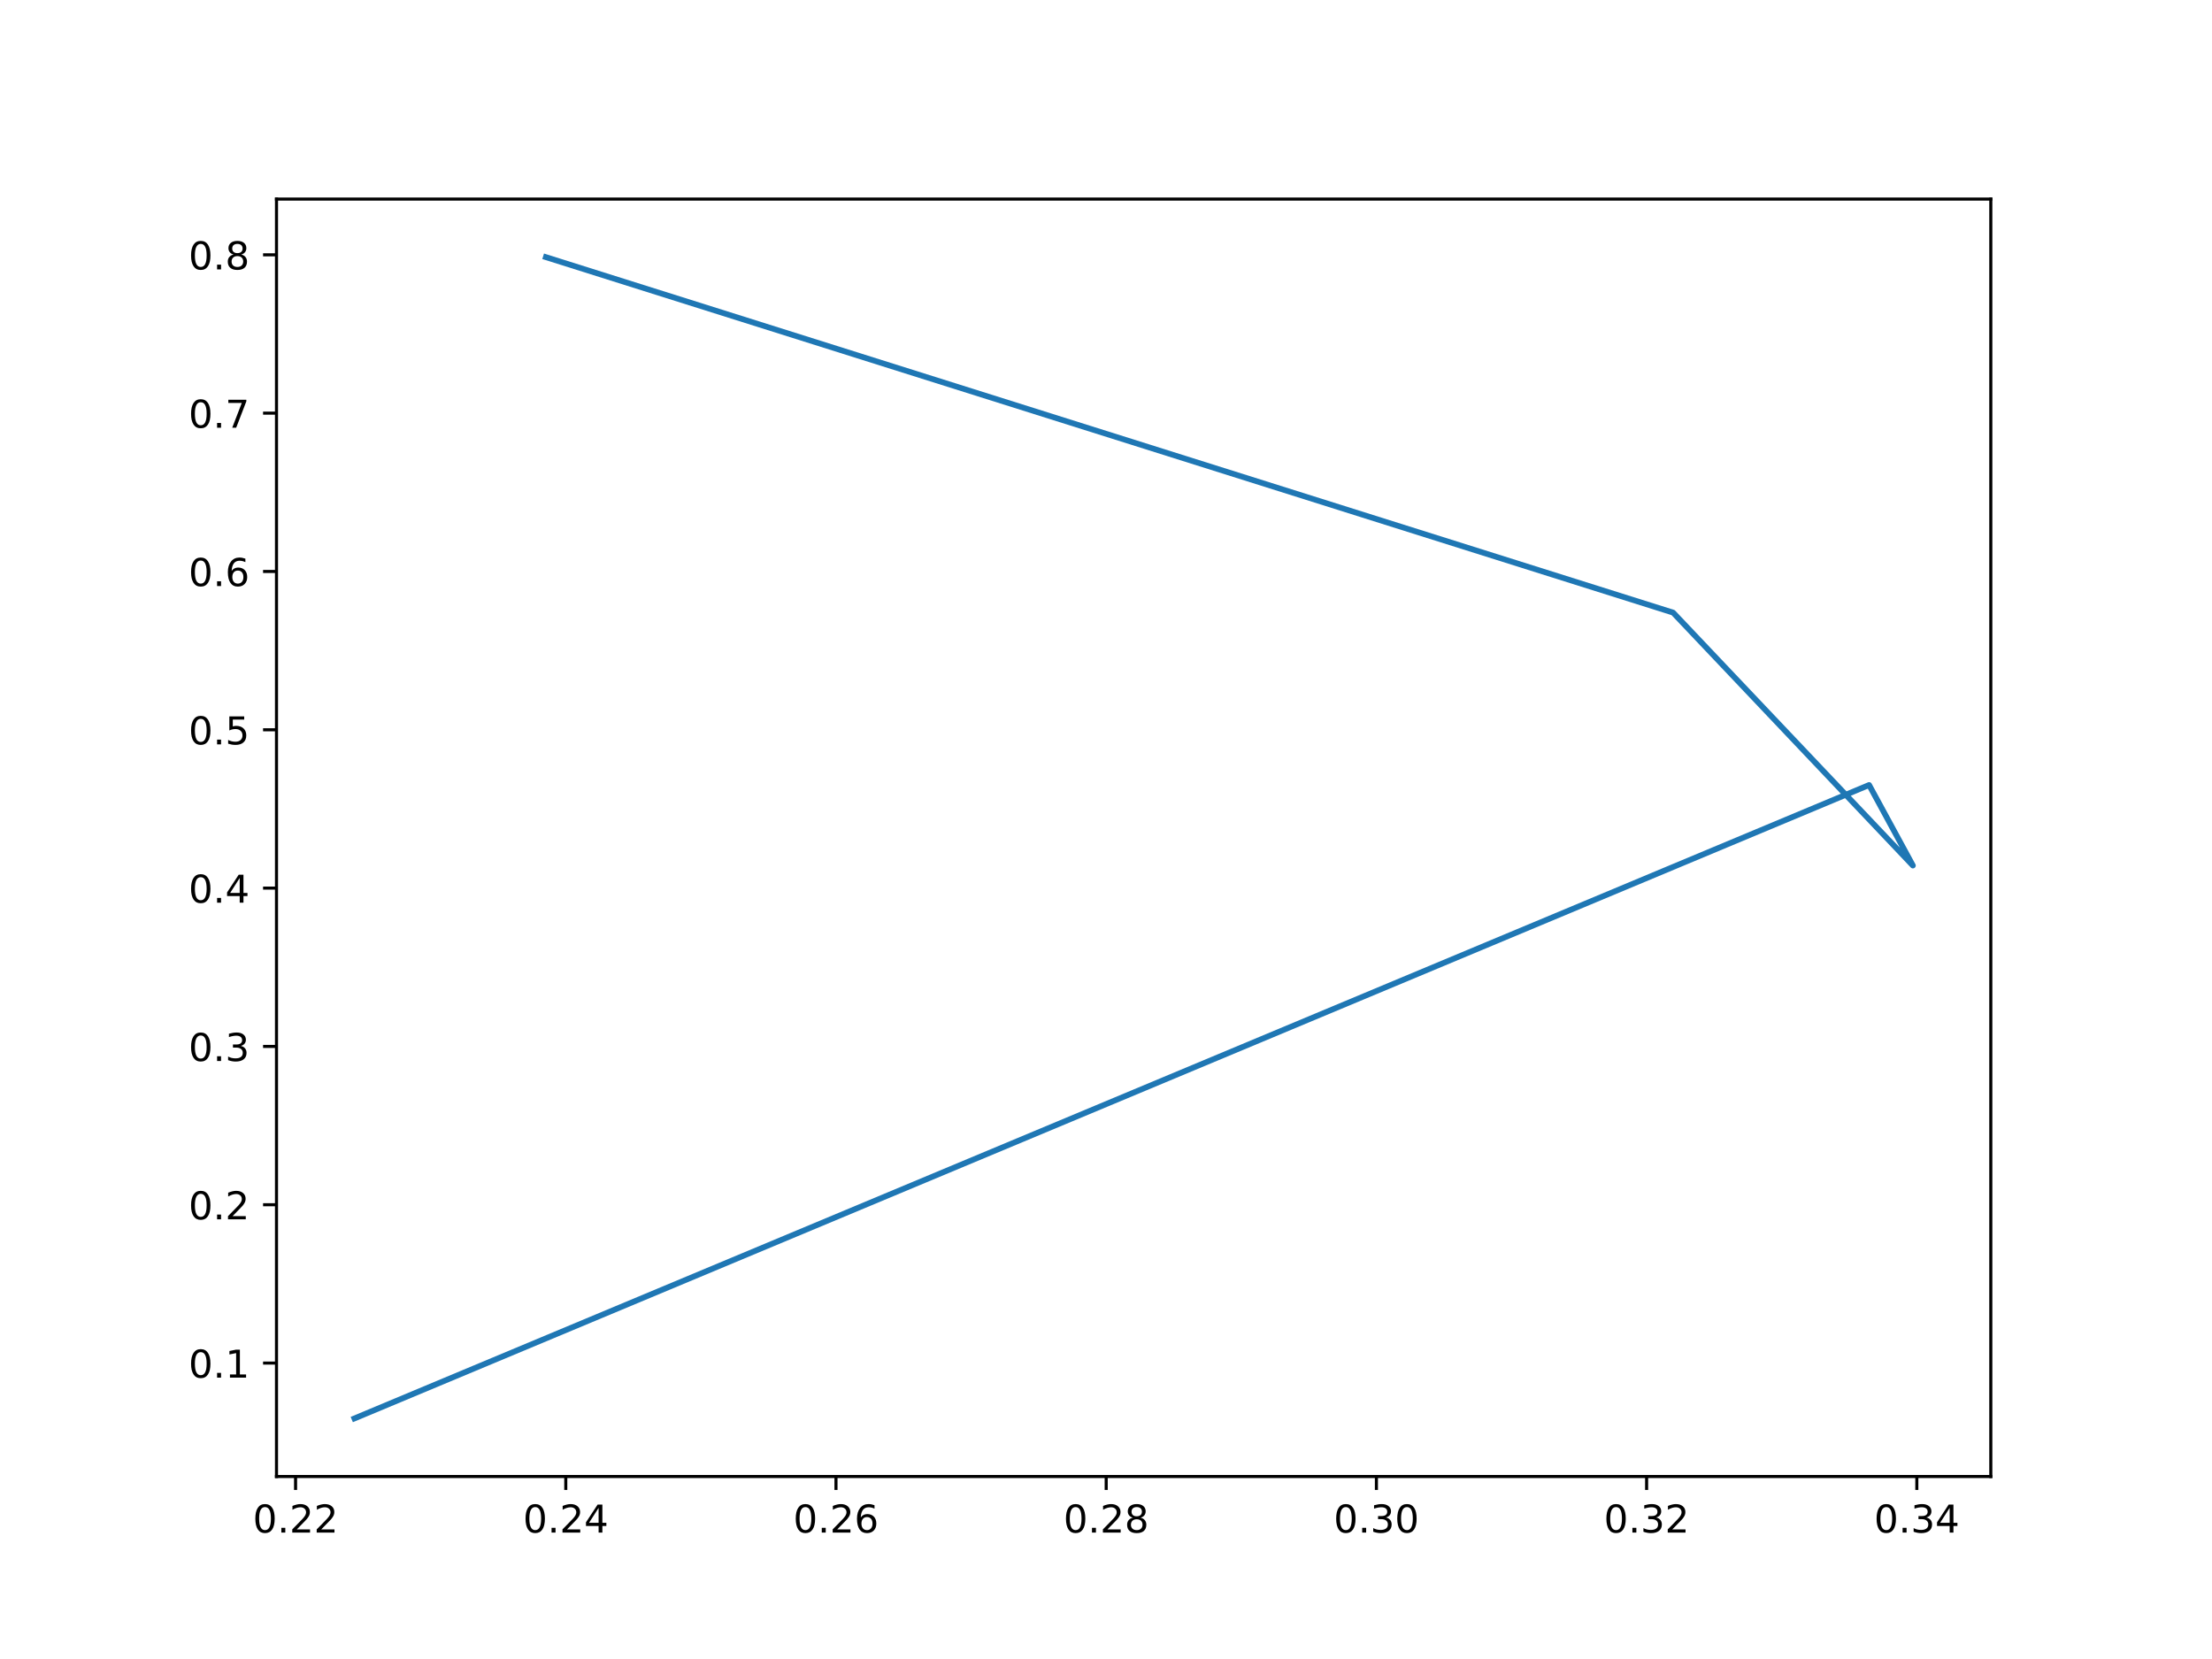
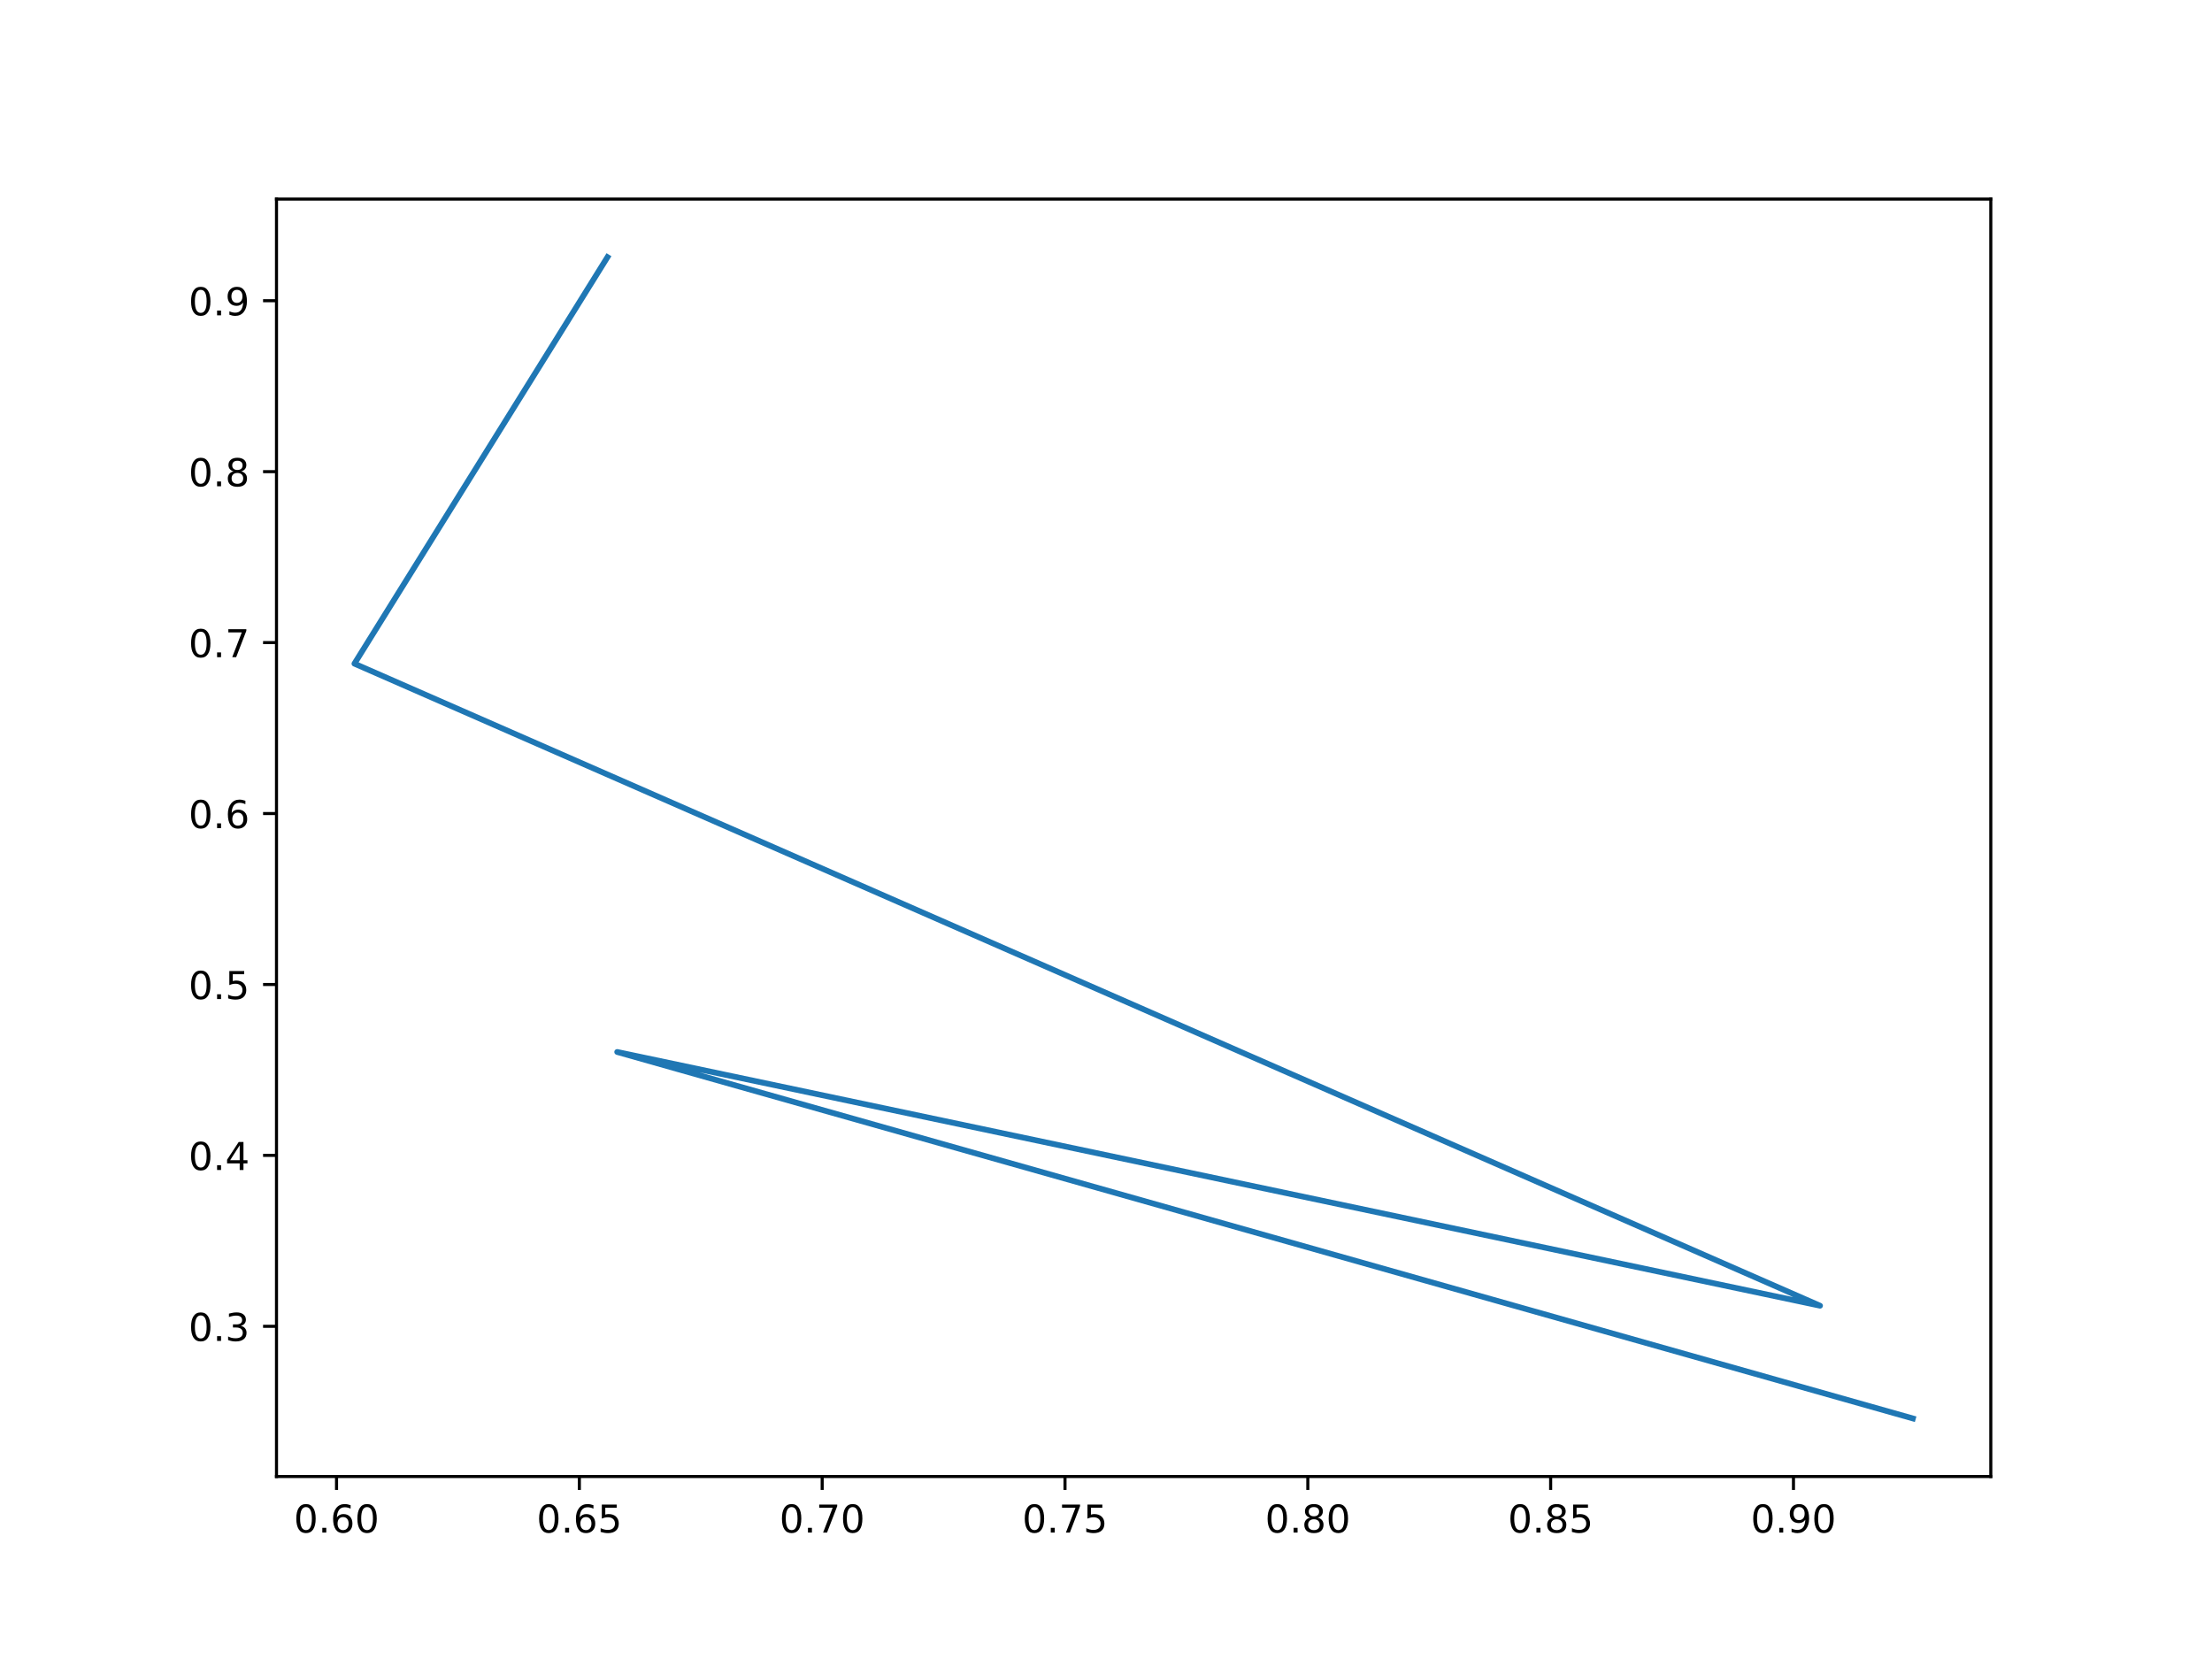
<svg xmlns="http://www.w3.org/2000/svg" xmlns:xlink="http://www.w3.org/1999/xlink" width="576pt" height="432pt" viewBox="0 0 576 432" version="1.1">
  <defs>
    <style type="text/css">*{stroke-linejoin: round; stroke-linecap: butt}</style>
  </defs>
  <g id="figure_1">
    <g id="patch_1">
      <path d="M 0 432  L 576 432  L 576 0  L 0 0  z " style="fill: #ffffff" />
    </g>
    <g id="axes_1">
      <g id="patch_2">
        <path d="M 72 384.48  L 518.4 384.48  L 518.4 51.84  L 72 51.84  z " style="fill: #ffffff" />
      </g>
      <g id="matplotlib.axis_1">
        <g id="xtick_1">
          <g id="line2d_1">
            <defs>
-               <path id="m3154fa896d" d="M 0 0  L 0 3.5  " style="stroke: #000000; stroke-width: 0.8" />
+               <path id="md8748efdd6" d="M 0 0  L 0 3.5  " style="stroke: #000000; stroke-width: 0.8" />
            </defs>
            <g>
-               <use xlink:href="#m3154fa896d" x="76.964" y="384.48" style="stroke: #000000; stroke-width: 0.8" />
+               <use xlink:href="#md8748efdd6" x="87.633" y="384.48" style="stroke: #000000; stroke-width: 0.8" />
            </g>
          </g>
          <g id="text_1">
-             <g transform="translate(65.83119 399.0784) scale(0.1 -0.1)">
+             <g transform="translate(76.49991 399.0784) scale(0.1 -0.1)">
              <defs>
                <path id="DejaVuSans-30" d="M 2034 4250  Q 1547 4250 1301 3770  Q 1056 3291 1056 2328  Q 1056 1369 1301 889  Q 1547 409 2034 409  Q 2525 409 2770 889  Q 3016 1369 3016 2328  Q 3016 3291 2770 3770  Q 2525 4250 2034 4250  z M 2034 4750  Q 2819 4750 3233 4129  Q 3647 3509 3647 2328  Q 3647 1150 3233 529  Q 2819 -91 2034 -91  Q 1250 -91 836 529  Q 422 1150 422 2328  Q 422 3509 836 4129  Q 1250 4750 2034 4750  z " transform="scale(0.015625)" />
                <path id="DejaVuSans-2e" d="M 684 794  L 1344 794  L 1344 0  L 684 0  L 684 794  z " transform="scale(0.015625)" />
-                 <path id="DejaVuSans-32" d="M 1228 531  L 3431 531  L 3431 0  L 469 0  L 469 531  Q 828 903 1448 1529  Q 2069 2156 2228 2338  Q 2531 2678 2651 2914  Q 2772 3150 2772 3378  Q 2772 3750 2511 3984  Q 2250 4219 1831 4219  Q 1534 4219 1204 4116  Q 875 4013 500 3803  L 500 4441  Q 881 4594 1212 4672  Q 1544 4750 1819 4750  Q 2544 4750 2975 4387  Q 3406 4025 3406 3419  Q 3406 3131 3298 2873  Q 3191 2616 2906 2266  Q 2828 2175 2409 1742  Q 1991 1309 1228 531  z " transform="scale(0.015625)" />
-               </defs>
-               <use xlink:href="#DejaVuSans-30" />
-               <use xlink:href="#DejaVuSans-2e" x="63.623" />
-               <use xlink:href="#DejaVuSans-32" x="95.41" />
-               <use xlink:href="#DejaVuSans-32" x="159.033" />
+                 <path id="DejaVuSans-36" d="M 2113 2584  Q 1688 2584 1439 2293  Q 1191 2003 1191 1497  Q 1191 994 1439 701  Q 1688 409 2113 409  Q 2538 409 2786 701  Q 3034 994 3034 1497  Q 3034 2003 2786 2293  Q 2538 2584 2113 2584  z M 3366 4563  L 3366 3988  Q 3128 4100 2886 4159  Q 2644 4219 2406 4219  Q 1781 4219 1451 3797  Q 1122 3375 1075 2522  Q 1259 2794 1537 2939  Q 1816 3084 2150 3084  Q 2853 3084 3261 2657  Q 3669 2231 3669 1497  Q 3669 778 3244 343  Q 2819 -91 2113 -91  Q 1303 -91 875 529  Q 447 1150 447 2328  Q 447 3434 972 4092  Q 1497 4750 2381 4750  Q 2619 4750 2861 4703  Q 3103 4656 3366 4563  z " transform="scale(0.015625)" />
+               </defs>
+               <use xlink:href="#DejaVuSans-30" />
+               <use xlink:href="#DejaVuSans-2e" x="63.623" />
+               <use xlink:href="#DejaVuSans-36" x="95.41" />
+               <use xlink:href="#DejaVuSans-30" x="159.033" />
            </g>
          </g>
        </g>
        <g id="xtick_2">
          <g id="line2d_2">
            <g>
-               <use xlink:href="#m3154fa896d" x="147.326" y="384.48" style="stroke: #000000; stroke-width: 0.8" />
+               <use xlink:href="#md8748efdd6" x="150.863" y="384.48" style="stroke: #000000; stroke-width: 0.8" />
            </g>
          </g>
          <g id="text_2">
-             <g transform="translate(136.1933 399.0784) scale(0.1 -0.1)">
-               <defs>
-                 <path id="DejaVuSans-34" d="M 2419 4116  L 825 1625  L 2419 1625  L 2419 4116  z M 2253 4666  L 3047 4666  L 3047 1625  L 3713 1625  L 3713 1100  L 3047 1100  L 3047 0  L 2419 0  L 2419 1100  L 313 1100  L 313 1709  L 2253 4666  z " transform="scale(0.015625)" />
-               </defs>
-               <use xlink:href="#DejaVuSans-30" />
-               <use xlink:href="#DejaVuSans-2e" x="63.623" />
-               <use xlink:href="#DejaVuSans-32" x="95.41" />
-               <use xlink:href="#DejaVuSans-34" x="159.033" />
+             <g transform="translate(139.7302 399.0784) scale(0.1 -0.1)">
+               <defs>
+                 <path id="DejaVuSans-35" d="M 691 4666  L 3169 4666  L 3169 4134  L 1269 4134  L 1269 2991  Q 1406 3038 1543 3061  Q 1681 3084 1819 3084  Q 2600 3084 3056 2656  Q 3513 2228 3513 1497  Q 3513 744 3044 326  Q 2575 -91 1722 -91  Q 1428 -91 1123 -41  Q 819 9 494 109  L 494 744  Q 775 591 1075 516  Q 1375 441 1709 441  Q 2250 441 2565 725  Q 2881 1009 2881 1497  Q 2881 1984 2565 2268  Q 2250 2553 1709 2553  Q 1456 2553 1204 2497  Q 953 2441 691 2322  L 691 4666  z " transform="scale(0.015625)" />
+               </defs>
+               <use xlink:href="#DejaVuSans-30" />
+               <use xlink:href="#DejaVuSans-2e" x="63.623" />
+               <use xlink:href="#DejaVuSans-36" x="95.41" />
+               <use xlink:href="#DejaVuSans-35" x="159.033" />
            </g>
          </g>
        </g>
        <g id="xtick_3">
          <g id="line2d_3">
            <g>
-               <use xlink:href="#m3154fa896d" x="217.688" y="384.48" style="stroke: #000000; stroke-width: 0.8" />
+               <use xlink:href="#md8748efdd6" x="214.093" y="384.48" style="stroke: #000000; stroke-width: 0.8" />
            </g>
          </g>
          <g id="text_3">
-             <g transform="translate(206.5555 399.0784) scale(0.1 -0.1)">
-               <defs>
-                 <path id="DejaVuSans-36" d="M 2113 2584  Q 1688 2584 1439 2293  Q 1191 2003 1191 1497  Q 1191 994 1439 701  Q 1688 409 2113 409  Q 2538 409 2786 701  Q 3034 994 3034 1497  Q 3034 2003 2786 2293  Q 2538 2584 2113 2584  z M 3366 4563  L 3366 3988  Q 3128 4100 2886 4159  Q 2644 4219 2406 4219  Q 1781 4219 1451 3797  Q 1122 3375 1075 2522  Q 1259 2794 1537 2939  Q 1816 3084 2150 3084  Q 2853 3084 3261 2657  Q 3669 2231 3669 1497  Q 3669 778 3244 343  Q 2819 -91 2113 -91  Q 1303 -91 875 529  Q 447 1150 447 2328  Q 447 3434 972 4092  Q 1497 4750 2381 4750  Q 2619 4750 2861 4703  Q 3103 4656 3366 4563  z " transform="scale(0.015625)" />
-               </defs>
-               <use xlink:href="#DejaVuSans-30" />
-               <use xlink:href="#DejaVuSans-2e" x="63.623" />
-               <use xlink:href="#DejaVuSans-32" x="95.41" />
-               <use xlink:href="#DejaVuSans-36" x="159.033" />
+             <g transform="translate(202.9605 399.0784) scale(0.1 -0.1)">
+               <defs>
+                 <path id="DejaVuSans-37" d="M 525 4666  L 3525 4666  L 3525 4397  L 1831 0  L 1172 0  L 2766 4134  L 525 4134  L 525 4666  z " transform="scale(0.015625)" />
+               </defs>
+               <use xlink:href="#DejaVuSans-30" />
+               <use xlink:href="#DejaVuSans-2e" x="63.623" />
+               <use xlink:href="#DejaVuSans-37" x="95.41" />
+               <use xlink:href="#DejaVuSans-30" x="159.033" />
            </g>
          </g>
        </g>
        <g id="xtick_4">
          <g id="line2d_4">
            <g>
-               <use xlink:href="#m3154fa896d" x="288.05" y="384.48" style="stroke: #000000; stroke-width: 0.8" />
+               <use xlink:href="#md8748efdd6" x="277.324" y="384.48" style="stroke: #000000; stroke-width: 0.8" />
            </g>
          </g>
          <g id="text_4">
-             <g transform="translate(276.9176 399.0784) scale(0.1 -0.1)">
-               <defs>
-                 <path id="DejaVuSans-38" d="M 2034 2216  Q 1584 2216 1326 1975  Q 1069 1734 1069 1313  Q 1069 891 1326 650  Q 1584 409 2034 409  Q 2484 409 2743 651  Q 3003 894 3003 1313  Q 3003 1734 2745 1975  Q 2488 2216 2034 2216  z M 1403 2484  Q 997 2584 770 2862  Q 544 3141 544 3541  Q 544 4100 942 4425  Q 1341 4750 2034 4750  Q 2731 4750 3128 4425  Q 3525 4100 3525 3541  Q 3525 3141 3298 2862  Q 3072 2584 2669 2484  Q 3125 2378 3379 2068  Q 3634 1759 3634 1313  Q 3634 634 3220 271  Q 2806 -91 2034 -91  Q 1263 -91 848 271  Q 434 634 434 1313  Q 434 1759 690 2068  Q 947 2378 1403 2484  z M 1172 3481  Q 1172 3119 1398 2916  Q 1625 2713 2034 2713  Q 2441 2713 2670 2916  Q 2900 3119 2900 3481  Q 2900 3844 2670 4047  Q 2441 4250 2034 4250  Q 1625 4250 1398 4047  Q 1172 3844 1172 3481  z " transform="scale(0.015625)" />
-               </defs>
-               <use xlink:href="#DejaVuSans-30" />
-               <use xlink:href="#DejaVuSans-2e" x="63.623" />
-               <use xlink:href="#DejaVuSans-32" x="95.41" />
-               <use xlink:href="#DejaVuSans-38" x="159.033" />
+             <g transform="translate(266.1908 399.0784) scale(0.1 -0.1)">
+               <use xlink:href="#DejaVuSans-30" />
+               <use xlink:href="#DejaVuSans-2e" x="63.623" />
+               <use xlink:href="#DejaVuSans-37" x="95.41" />
+               <use xlink:href="#DejaVuSans-35" x="159.033" />
            </g>
          </g>
        </g>
        <g id="xtick_5">
          <g id="line2d_5">
            <g>
-               <use xlink:href="#m3154fa896d" x="358.413" y="384.48" style="stroke: #000000; stroke-width: 0.8" />
+               <use xlink:href="#md8748efdd6" x="340.554" y="384.48" style="stroke: #000000; stroke-width: 0.8" />
            </g>
          </g>
          <g id="text_5">
-             <g transform="translate(347.2798 399.0784) scale(0.1 -0.1)">
-               <defs>
-                 <path id="DejaVuSans-33" d="M 2597 2516  Q 3050 2419 3304 2112  Q 3559 1806 3559 1356  Q 3559 666 3084 287  Q 2609 -91 1734 -91  Q 1441 -91 1130 -33  Q 819 25 488 141  L 488 750  Q 750 597 1062 519  Q 1375 441 1716 441  Q 2309 441 2620 675  Q 2931 909 2931 1356  Q 2931 1769 2642 2001  Q 2353 2234 1838 2234  L 1294 2234  L 1294 2753  L 1863 2753  Q 2328 2753 2575 2939  Q 2822 3125 2822 3475  Q 2822 3834 2567 4026  Q 2313 4219 1838 4219  Q 1578 4219 1281 4162  Q 984 4106 628 3988  L 628 4550  Q 988 4650 1302 4700  Q 1616 4750 1894 4750  Q 2613 4750 3031 4423  Q 3450 4097 3450 3541  Q 3450 3153 3228 2886  Q 3006 2619 2597 2516  z " transform="scale(0.015625)" />
-               </defs>
-               <use xlink:href="#DejaVuSans-30" />
-               <use xlink:href="#DejaVuSans-2e" x="63.623" />
-               <use xlink:href="#DejaVuSans-33" x="95.41" />
+             <g transform="translate(329.4211 399.0784) scale(0.1 -0.1)">
+               <defs>
+                 <path id="DejaVuSans-38" d="M 2034 2216  Q 1584 2216 1326 1975  Q 1069 1734 1069 1313  Q 1069 891 1326 650  Q 1584 409 2034 409  Q 2484 409 2743 651  Q 3003 894 3003 1313  Q 3003 1734 2745 1975  Q 2488 2216 2034 2216  z M 1403 2484  Q 997 2584 770 2862  Q 544 3141 544 3541  Q 544 4100 942 4425  Q 1341 4750 2034 4750  Q 2731 4750 3128 4425  Q 3525 4100 3525 3541  Q 3525 3141 3298 2862  Q 3072 2584 2669 2484  Q 3125 2378 3379 2068  Q 3634 1759 3634 1313  Q 3634 634 3220 271  Q 2806 -91 2034 -91  Q 1263 -91 848 271  Q 434 634 434 1313  Q 434 1759 690 2068  Q 947 2378 1403 2484  z M 1172 3481  Q 1172 3119 1398 2916  Q 1625 2713 2034 2713  Q 2441 2713 2670 2916  Q 2900 3119 2900 3481  Q 2900 3844 2670 4047  Q 2441 4250 2034 4250  Q 1625 4250 1398 4047  Q 1172 3844 1172 3481  z " transform="scale(0.015625)" />
+               </defs>
+               <use xlink:href="#DejaVuSans-30" />
+               <use xlink:href="#DejaVuSans-2e" x="63.623" />
+               <use xlink:href="#DejaVuSans-38" x="95.41" />
              <use xlink:href="#DejaVuSans-30" x="159.033" />
            </g>
          </g>
        </g>
        <g id="xtick_6">
          <g id="line2d_6">
            <g>
-               <use xlink:href="#m3154fa896d" x="428.775" y="384.48" style="stroke: #000000; stroke-width: 0.8" />
+               <use xlink:href="#md8748efdd6" x="403.784" y="384.48" style="stroke: #000000; stroke-width: 0.8" />
            </g>
          </g>
          <g id="text_6">
-             <g transform="translate(417.6419 399.0784) scale(0.1 -0.1)">
-               <use xlink:href="#DejaVuSans-30" />
-               <use xlink:href="#DejaVuSans-2e" x="63.623" />
-               <use xlink:href="#DejaVuSans-33" x="95.41" />
-               <use xlink:href="#DejaVuSans-32" x="159.033" />
+             <g transform="translate(392.6514 399.0784) scale(0.1 -0.1)">
+               <use xlink:href="#DejaVuSans-30" />
+               <use xlink:href="#DejaVuSans-2e" x="63.623" />
+               <use xlink:href="#DejaVuSans-38" x="95.41" />
+               <use xlink:href="#DejaVuSans-35" x="159.033" />
            </g>
          </g>
        </g>
        <g id="xtick_7">
          <g id="line2d_7">
            <g>
-               <use xlink:href="#m3154fa896d" x="499.137" y="384.48" style="stroke: #000000; stroke-width: 0.8" />
+               <use xlink:href="#md8748efdd6" x="467.015" y="384.48" style="stroke: #000000; stroke-width: 0.8" />
            </g>
          </g>
          <g id="text_7">
-             <g transform="translate(488.0041 399.0784) scale(0.1 -0.1)">
-               <use xlink:href="#DejaVuSans-30" />
-               <use xlink:href="#DejaVuSans-2e" x="63.623" />
-               <use xlink:href="#DejaVuSans-33" x="95.41" />
-               <use xlink:href="#DejaVuSans-34" x="159.033" />
+             <g transform="translate(455.8817 399.0784) scale(0.1 -0.1)">
+               <defs>
+                 <path id="DejaVuSans-39" d="M 703 97  L 703 672  Q 941 559 1184 500  Q 1428 441 1663 441  Q 2288 441 2617 861  Q 2947 1281 2994 2138  Q 2813 1869 2534 1725  Q 2256 1581 1919 1581  Q 1219 1581 811 2004  Q 403 2428 403 3163  Q 403 3881 828 4315  Q 1253 4750 1959 4750  Q 2769 4750 3195 4129  Q 3622 3509 3622 2328  Q 3622 1225 3098 567  Q 2575 -91 1691 -91  Q 1453 -91 1209 -44  Q 966 3 703 97  z M 1959 2075  Q 2384 2075 2632 2365  Q 2881 2656 2881 3163  Q 2881 3666 2632 3958  Q 2384 4250 1959 4250  Q 1534 4250 1286 3958  Q 1038 3666 1038 3163  Q 1038 2656 1286 2365  Q 1534 2075 1959 2075  z " transform="scale(0.015625)" />
+               </defs>
+               <use xlink:href="#DejaVuSans-30" />
+               <use xlink:href="#DejaVuSans-2e" x="63.623" />
+               <use xlink:href="#DejaVuSans-39" x="95.41" />
+               <use xlink:href="#DejaVuSans-30" x="159.033" />
            </g>
          </g>
        </g>
      </g>
      <g id="matplotlib.axis_2">
        <g id="ytick_1">
          <g id="line2d_8">
            <defs>
-               <path id="m501eb8c6fc" d="M 0 0  L -3.5 0  " style="stroke: #000000; stroke-width: 0.8" />
+               <path id="mfeb18c3efb" d="M 0 0  L -3.5 0  " style="stroke: #000000; stroke-width: 0.8" />
            </defs>
            <g>
-               <use xlink:href="#m501eb8c6fc" x="72" y="354.937" style="stroke: #000000; stroke-width: 0.8" />
+               <use xlink:href="#mfeb18c3efb" x="72" y="345.373" style="stroke: #000000; stroke-width: 0.8" />
            </g>
          </g>
          <g id="text_8">
-             <g transform="translate(49.09687 358.7364) scale(0.1 -0.1)">
-               <defs>
-                 <path id="DejaVuSans-31" d="M 794 531  L 1825 531  L 1825 4091  L 703 3866  L 703 4441  L 1819 4666  L 2450 4666  L 2450 531  L 3481 531  L 3481 0  L 794 0  L 794 531  z " transform="scale(0.015625)" />
-               </defs>
-               <use xlink:href="#DejaVuSans-30" />
-               <use xlink:href="#DejaVuSans-2e" x="63.623" />
-               <use xlink:href="#DejaVuSans-31" x="95.41" />
+             <g transform="translate(49.09687 349.1718) scale(0.1 -0.1)">
+               <defs>
+                 <path id="DejaVuSans-33" d="M 2597 2516  Q 3050 2419 3304 2112  Q 3559 1806 3559 1356  Q 3559 666 3084 287  Q 2609 -91 1734 -91  Q 1441 -91 1130 -33  Q 819 25 488 141  L 488 750  Q 750 597 1062 519  Q 1375 441 1716 441  Q 2309 441 2620 675  Q 2931 909 2931 1356  Q 2931 1769 2642 2001  Q 2353 2234 1838 2234  L 1294 2234  L 1294 2753  L 1863 2753  Q 2328 2753 2575 2939  Q 2822 3125 2822 3475  Q 2822 3834 2567 4026  Q 2313 4219 1838 4219  Q 1578 4219 1281 4162  Q 984 4106 628 3988  L 628 4550  Q 988 4650 1302 4700  Q 1616 4750 1894 4750  Q 2613 4750 3031 4423  Q 3450 4097 3450 3541  Q 3450 3153 3228 2886  Q 3006 2619 2597 2516  z " transform="scale(0.015625)" />
+               </defs>
+               <use xlink:href="#DejaVuSans-30" />
+               <use xlink:href="#DejaVuSans-2e" x="63.623" />
+               <use xlink:href="#DejaVuSans-33" x="95.41" />
            </g>
          </g>
        </g>
        <g id="ytick_2">
          <g id="line2d_9">
            <g>
-               <use xlink:href="#m501eb8c6fc" x="72" y="313.711" style="stroke: #000000; stroke-width: 0.8" />
+               <use xlink:href="#mfeb18c3efb" x="72" y="300.862" style="stroke: #000000; stroke-width: 0.8" />
            </g>
          </g>
          <g id="text_9">
-             <g transform="translate(49.09687 317.5104) scale(0.1 -0.1)">
-               <use xlink:href="#DejaVuSans-30" />
-               <use xlink:href="#DejaVuSans-2e" x="63.623" />
-               <use xlink:href="#DejaVuSans-32" x="95.41" />
+             <g transform="translate(49.09687 304.6617) scale(0.1 -0.1)">
+               <defs>
+                 <path id="DejaVuSans-34" d="M 2419 4116  L 825 1625  L 2419 1625  L 2419 4116  z M 2253 4666  L 3047 4666  L 3047 1625  L 3713 1625  L 3713 1100  L 3047 1100  L 3047 0  L 2419 0  L 2419 1100  L 313 1100  L 313 1709  L 2253 4666  z " transform="scale(0.015625)" />
+               </defs>
+               <use xlink:href="#DejaVuSans-30" />
+               <use xlink:href="#DejaVuSans-2e" x="63.623" />
+               <use xlink:href="#DejaVuSans-34" x="95.41" />
            </g>
          </g>
        </g>
        <g id="ytick_3">
          <g id="line2d_10">
            <g>
-               <use xlink:href="#m501eb8c6fc" x="72" y="272.485" style="stroke: #000000; stroke-width: 0.8" />
+               <use xlink:href="#mfeb18c3efb" x="72" y="256.352" style="stroke: #000000; stroke-width: 0.8" />
            </g>
          </g>
          <g id="text_10">
-             <g transform="translate(49.09687 276.2844) scale(0.1 -0.1)">
-               <use xlink:href="#DejaVuSans-30" />
-               <use xlink:href="#DejaVuSans-2e" x="63.623" />
-               <use xlink:href="#DejaVuSans-33" x="95.41" />
+             <g transform="translate(49.09687 260.1515) scale(0.1 -0.1)">
+               <use xlink:href="#DejaVuSans-30" />
+               <use xlink:href="#DejaVuSans-2e" x="63.623" />
+               <use xlink:href="#DejaVuSans-35" x="95.41" />
            </g>
          </g>
        </g>
        <g id="ytick_4">
          <g id="line2d_11">
            <g>
-               <use xlink:href="#m501eb8c6fc" x="72" y="231.259" style="stroke: #000000; stroke-width: 0.8" />
+               <use xlink:href="#mfeb18c3efb" x="72" y="211.842" style="stroke: #000000; stroke-width: 0.8" />
            </g>
          </g>
          <g id="text_11">
-             <g transform="translate(49.09687 235.0585) scale(0.1 -0.1)">
-               <use xlink:href="#DejaVuSans-30" />
-               <use xlink:href="#DejaVuSans-2e" x="63.623" />
-               <use xlink:href="#DejaVuSans-34" x="95.41" />
+             <g transform="translate(49.09687 215.6413) scale(0.1 -0.1)">
+               <use xlink:href="#DejaVuSans-30" />
+               <use xlink:href="#DejaVuSans-2e" x="63.623" />
+               <use xlink:href="#DejaVuSans-36" x="95.41" />
            </g>
          </g>
        </g>
        <g id="ytick_5">
          <g id="line2d_12">
            <g>
-               <use xlink:href="#m501eb8c6fc" x="72" y="190.033" style="stroke: #000000; stroke-width: 0.8" />
+               <use xlink:href="#mfeb18c3efb" x="72" y="167.332" style="stroke: #000000; stroke-width: 0.8" />
            </g>
          </g>
          <g id="text_12">
-             <g transform="translate(49.09687 193.8325) scale(0.1 -0.1)">
-               <defs>
-                 <path id="DejaVuSans-35" d="M 691 4666  L 3169 4666  L 3169 4134  L 1269 4134  L 1269 2991  Q 1406 3038 1543 3061  Q 1681 3084 1819 3084  Q 2600 3084 3056 2656  Q 3513 2228 3513 1497  Q 3513 744 3044 326  Q 2575 -91 1722 -91  Q 1428 -91 1123 -41  Q 819 9 494 109  L 494 744  Q 775 591 1075 516  Q 1375 441 1709 441  Q 2250 441 2565 725  Q 2881 1009 2881 1497  Q 2881 1984 2565 2268  Q 2250 2553 1709 2553  Q 1456 2553 1204 2497  Q 953 2441 691 2322  L 691 4666  z " transform="scale(0.015625)" />
-               </defs>
-               <use xlink:href="#DejaVuSans-30" />
-               <use xlink:href="#DejaVuSans-2e" x="63.623" />
-               <use xlink:href="#DejaVuSans-35" x="95.41" />
+             <g transform="translate(49.09687 171.1311) scale(0.1 -0.1)">
+               <use xlink:href="#DejaVuSans-30" />
+               <use xlink:href="#DejaVuSans-2e" x="63.623" />
+               <use xlink:href="#DejaVuSans-37" x="95.41" />
            </g>
          </g>
        </g>
        <g id="ytick_6">
          <g id="line2d_13">
            <g>
-               <use xlink:href="#m501eb8c6fc" x="72" y="148.807" style="stroke: #000000; stroke-width: 0.8" />
+               <use xlink:href="#mfeb18c3efb" x="72" y="122.822" style="stroke: #000000; stroke-width: 0.8" />
            </g>
          </g>
          <g id="text_13">
-             <g transform="translate(49.09687 152.6065) scale(0.1 -0.1)">
-               <use xlink:href="#DejaVuSans-30" />
-               <use xlink:href="#DejaVuSans-2e" x="63.623" />
-               <use xlink:href="#DejaVuSans-36" x="95.41" />
+             <g transform="translate(49.09687 126.621) scale(0.1 -0.1)">
+               <use xlink:href="#DejaVuSans-30" />
+               <use xlink:href="#DejaVuSans-2e" x="63.623" />
+               <use xlink:href="#DejaVuSans-38" x="95.41" />
            </g>
          </g>
        </g>
        <g id="ytick_7">
          <g id="line2d_14">
            <g>
-               <use xlink:href="#m501eb8c6fc" x="72" y="107.581" style="stroke: #000000; stroke-width: 0.8" />
+               <use xlink:href="#mfeb18c3efb" x="72" y="78.312" style="stroke: #000000; stroke-width: 0.8" />
            </g>
          </g>
          <g id="text_14">
-             <g transform="translate(49.09687 111.3806) scale(0.1 -0.1)">
-               <defs>
-                 <path id="DejaVuSans-37" d="M 525 4666  L 3525 4666  L 3525 4397  L 1831 0  L 1172 0  L 2766 4134  L 525 4134  L 525 4666  z " transform="scale(0.015625)" />
-               </defs>
-               <use xlink:href="#DejaVuSans-30" />
-               <use xlink:href="#DejaVuSans-2e" x="63.623" />
-               <use xlink:href="#DejaVuSans-37" x="95.41" />
-             </g>
-           </g>
-         </g>
-         <g id="ytick_8">
-           <g id="line2d_15">
-             <g>
-               <use xlink:href="#m501eb8c6fc" x="72" y="66.355" style="stroke: #000000; stroke-width: 0.8" />
-             </g>
-           </g>
-           <g id="text_15">
-             <g transform="translate(49.09687 70.1546) scale(0.1 -0.1)">
-               <use xlink:href="#DejaVuSans-30" />
-               <use xlink:href="#DejaVuSans-2e" x="63.623" />
-               <use xlink:href="#DejaVuSans-38" x="95.41" />
-             </g>
-           </g>
-         </g>
-       </g>
-       <g id="line2d_16">
-         <path d="M 92.291 369.36  L 486.711 204.412  L 498.109 225.382  L 435.669 159.521  L 142.15 66.96  " clip-path="url(#p9b475ffae5)" style="fill: none; stroke: #1f77b4; stroke-width: 1.5; stroke-linecap: square" />
+             <g transform="translate(49.09687 82.11078) scale(0.1 -0.1)">
+               <use xlink:href="#DejaVuSans-30" />
+               <use xlink:href="#DejaVuSans-2e" x="63.623" />
+               <use xlink:href="#DejaVuSans-39" x="95.41" />
+             </g>
+           </g>
+         </g>
+       </g>
+       <g id="line2d_15">
+         <path d="M 498.109 369.36  L 160.716 273.932  L 473.933 340.003  L 92.291 172.813  L 158.182 66.96  " clip-path="url(#p13a6f67a10)" style="fill: none; stroke: #1f77b4; stroke-width: 1.5; stroke-linecap: square" />
      </g>
      <g id="patch_3">
        <path d="M 72 384.48  L 72 51.84  " style="fill: none; stroke: #000000; stroke-width: 0.8; stroke-linejoin: miter; stroke-linecap: square" />
      </g>
      <g id="patch_4">
        <path d="M 518.4 384.48  L 518.4 51.84  " style="fill: none; stroke: #000000; stroke-width: 0.8; stroke-linejoin: miter; stroke-linecap: square" />
      </g>
      <g id="patch_5">
        <path d="M 72 384.48  L 518.4 384.48  " style="fill: none; stroke: #000000; stroke-width: 0.8; stroke-linejoin: miter; stroke-linecap: square" />
      </g>
      <g id="patch_6">
        <path d="M 72 51.84  L 518.4 51.84  " style="fill: none; stroke: #000000; stroke-width: 0.8; stroke-linejoin: miter; stroke-linecap: square" />
      </g>
    </g>
  </g>
  <defs>
-     <clipPath id="p9b475ffae5">
+     <clipPath id="p13a6f67a10">
      <rect x="72" y="51.84" width="446.4" height="332.64" />
    </clipPath>
  </defs>
</svg>
